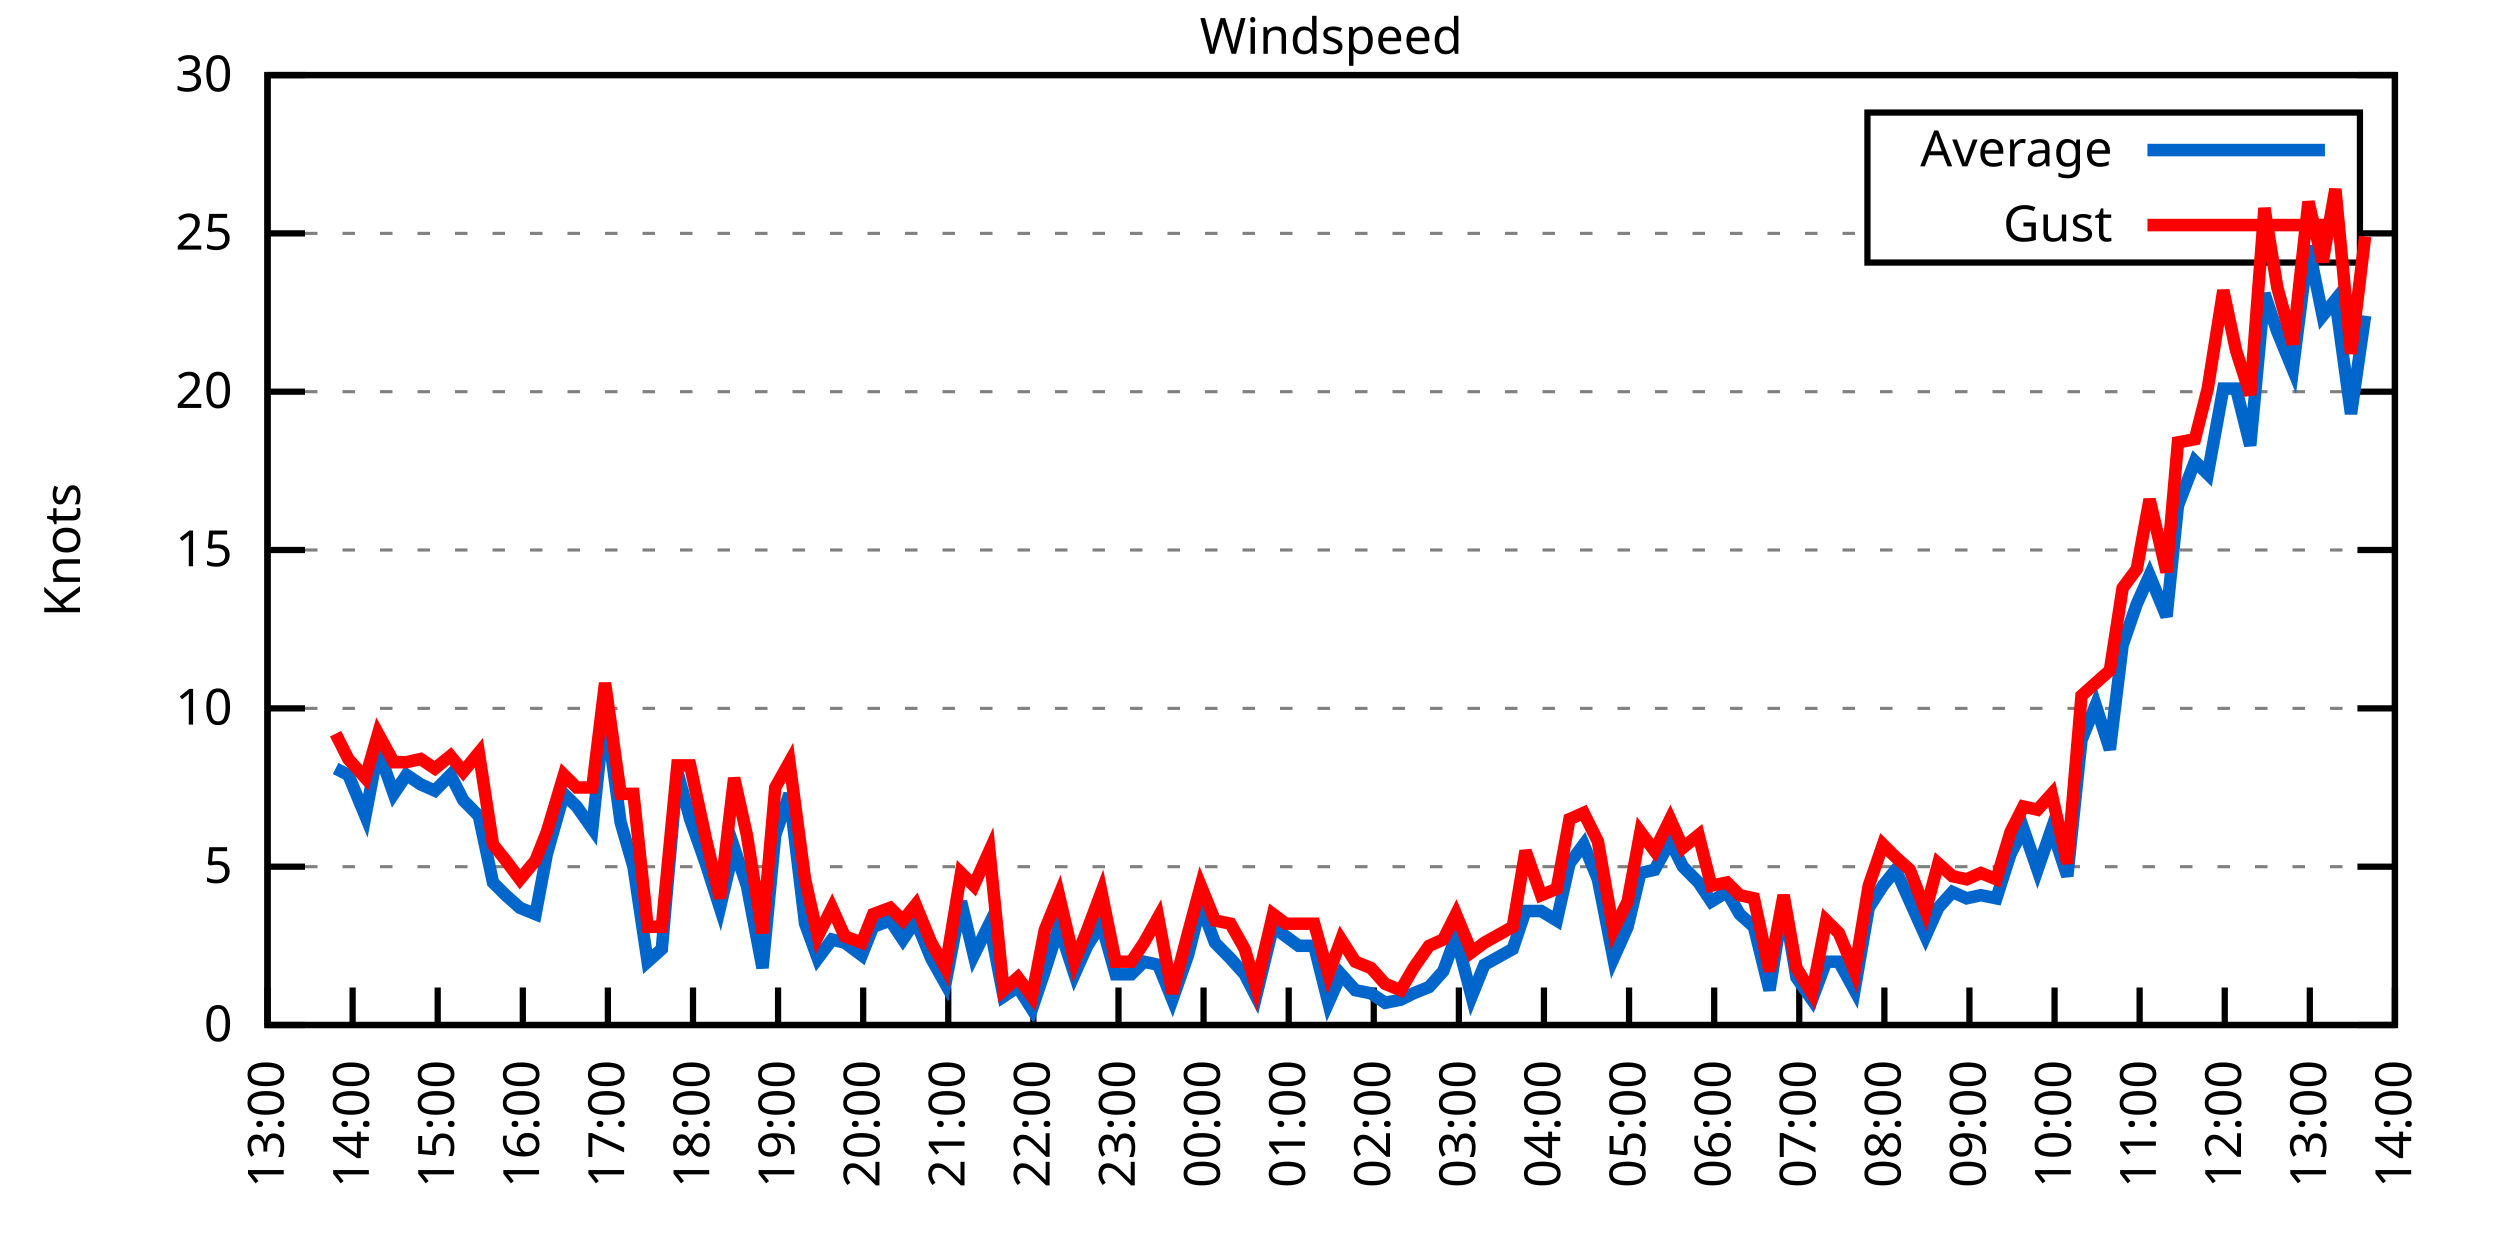
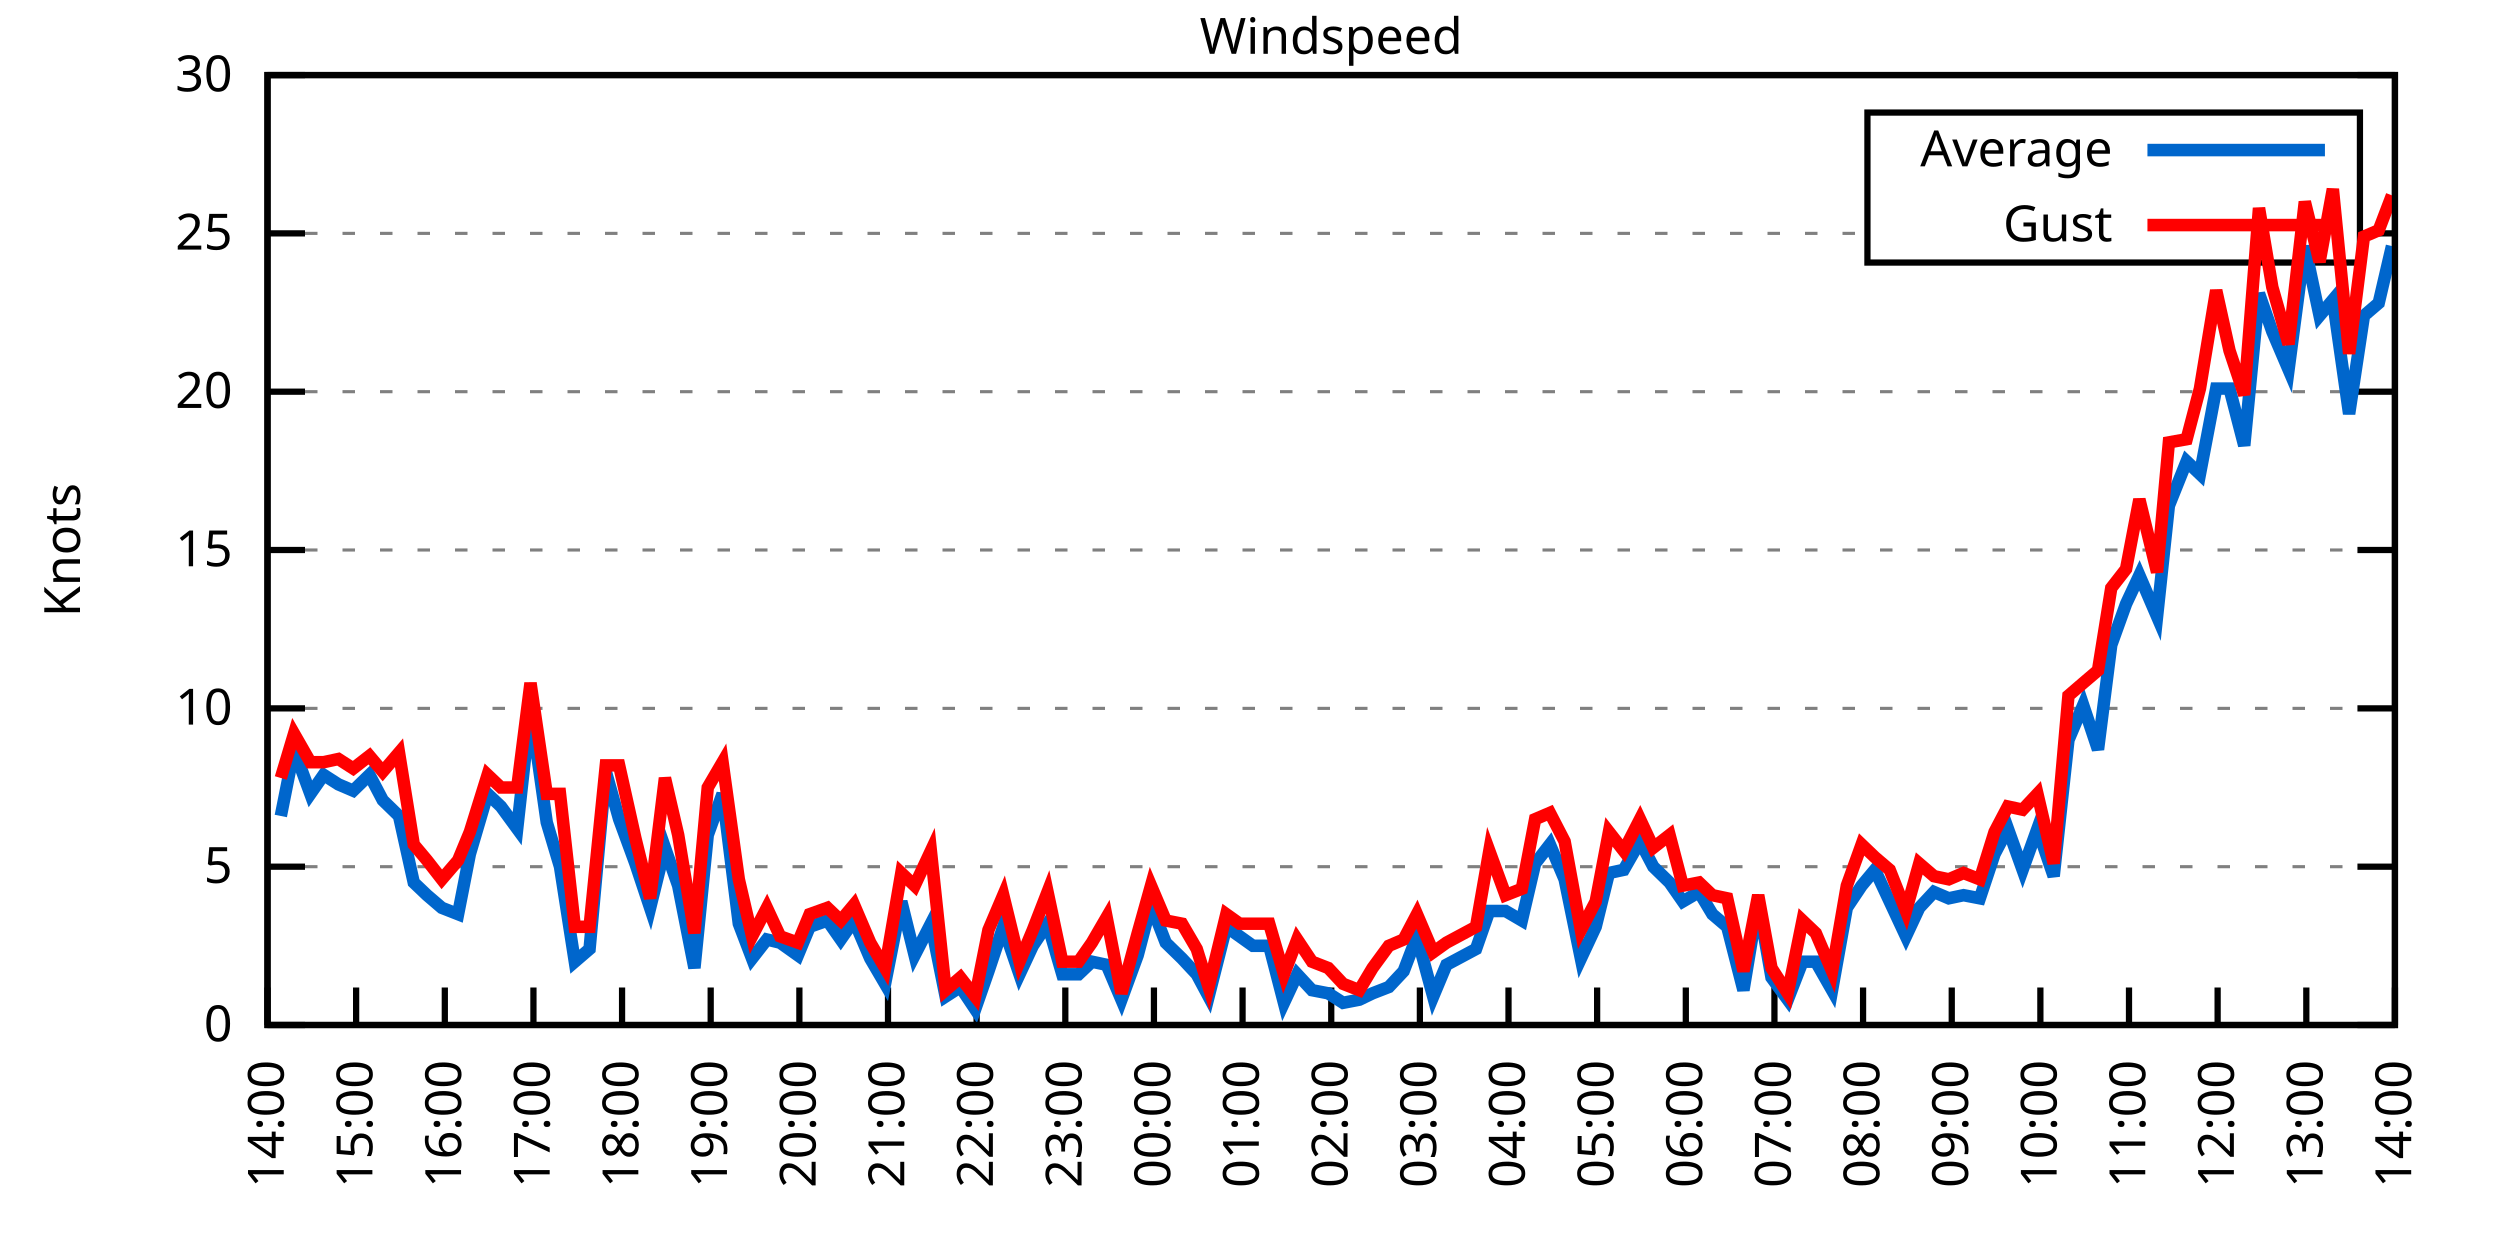
<svg xmlns="http://www.w3.org/2000/svg" xmlns:xlink="http://www.w3.org/1999/xlink" width="400" height="200" viewBox="0 0 400 200">
  <g id="gnuplot_canvas">
    <rect x="0" y="0" width="400" height="200" fill="none" />
    <defs>
      <circle id="gpDot" r="0.5" stroke-width="0.5" stroke="currentColor" />
      <path id="gpPt0" stroke-width="0.333" stroke="currentColor" d="M-1,0 h2 M0,-1 v2" />
      <path id="gpPt1" stroke-width="0.333" stroke="currentColor" d="M-1,-1 L1,1 M1,-1 L-1,1" />
      <path id="gpPt2" stroke-width="0.333" stroke="currentColor" d="M-1,0 L1,0 M0,-1 L0,1 M-1,-1 L1,1 M-1,1 L1,-1" />
      <rect id="gpPt3" stroke-width="0.333" stroke="currentColor" x="-1" y="-1" width="2" height="2" />
      <rect id="gpPt4" stroke-width="0.333" stroke="currentColor" fill="currentColor" x="-1" y="-1" width="2" height="2" />
      <circle id="gpPt5" stroke-width="0.333" stroke="currentColor" cx="0" cy="0" r="1" />
      <use xlink:href="#gpPt5" id="gpPt6" fill="currentColor" stroke="none" />
      <path id="gpPt7" stroke-width="0.333" stroke="currentColor" d="M0,-1.33 L-1.33,0.67 L1.33,0.67 z" />
      <use xlink:href="#gpPt7" id="gpPt8" fill="currentColor" stroke="none" />
      <use xlink:href="#gpPt7" id="gpPt9" stroke="currentColor" transform="rotate(180)" />
      <use xlink:href="#gpPt9" id="gpPt10" fill="currentColor" stroke="none" />
      <use xlink:href="#gpPt3" id="gpPt11" stroke="currentColor" transform="rotate(45)" />
      <use xlink:href="#gpPt11" id="gpPt12" fill="currentColor" stroke="none" />
      <path id="gpPt13" stroke-width="0.333" stroke="currentColor" d="M0,1.330 L1.265,0.411 L0.782,-1.067 L-0.782,-1.076 L-1.265,0.411 z" />
      <use xlink:href="#gpPt13" id="gpPt14" fill="currentColor" stroke="none" />
      <filter id="textbox" filterUnits="objectBoundingBox" x="0" y="0" height="1" width="1">
        <feFlood flood-color="white" flood-opacity="1" result="bgnd" />
        <feComposite in="SourceGraphic" in2="bgnd" operator="atop" />
      </filter>
      <filter id="greybox" filterUnits="objectBoundingBox" x="0" y="0" height="1" width="1">
        <feFlood flood-color="lightgrey" flood-opacity="1" result="grey" />
        <feComposite in="SourceGraphic" in2="grey" operator="atop" />
      </filter>
    </defs>
    <g fill="none" color="white" stroke="currentColor" stroke-width="1.00" stroke-linecap="butt" stroke-linejoin="miter">
</g>
    <g fill="none" color="black" stroke="currentColor" stroke-width="1.00" stroke-linecap="butt" stroke-linejoin="miter">
      <g stroke="none" shape-rendering="crispEdges">
        <polygon fill="rgb(255, 255, 255)" points="42.80,164.00 383.18,164.00 383.18,12.02 42.80,12.02 " />
      </g>
    </g>
    <g fill="none" color="black" stroke="currentColor" stroke-width="1.00" stroke-linecap="butt" stroke-linejoin="miter">
</g>
    <g fill="none" color="black" stroke="black" stroke-width="0.50" stroke-linecap="butt" stroke-linejoin="miter">
</g>
    <g fill="none" color="gray" stroke="currentColor" stroke-width="0.50" stroke-linecap="butt" stroke-linejoin="miter">
      <path stroke="gray" stroke-dasharray="2,4" class="gridline" d="M42.80,164.00 L383.19,164.00  " />
    </g>
    <g fill="none" color="gray" stroke="gray" stroke-width="1.00" stroke-linecap="butt" stroke-linejoin="miter">
</g>
    <g fill="none" color="black" stroke="currentColor" stroke-width="1.00" stroke-linecap="butt" stroke-linejoin="miter">
      <path stroke="black" d="M42.80,164.00 L48.80,164.00 M383.19,164.00 L377.19,164.00  " />
      <g transform="translate(37.20,166.60)" stroke="none" fill="black" font-family="Sans" font-size="8.00" text-anchor="end">
        <text>
          <tspan font-family="Sans"> 0</tspan>
        </text>
      </g>
    </g>
    <g fill="none" color="black" stroke="currentColor" stroke-width="1.00" stroke-linecap="butt" stroke-linejoin="miter">
</g>
    <g fill="none" color="black" stroke="black" stroke-width="0.50" stroke-linecap="butt" stroke-linejoin="miter">
</g>
    <g fill="none" color="gray" stroke="currentColor" stroke-width="0.50" stroke-linecap="butt" stroke-linejoin="miter">
      <path stroke="gray" stroke-dasharray="2,4" class="gridline" d="M42.80,138.67 L383.19,138.67  " />
    </g>
    <g fill="none" color="gray" stroke="gray" stroke-width="1.00" stroke-linecap="butt" stroke-linejoin="miter">
</g>
    <g fill="none" color="black" stroke="currentColor" stroke-width="1.00" stroke-linecap="butt" stroke-linejoin="miter">
      <path stroke="black" d="M42.80,138.67 L48.80,138.67 M383.19,138.67 L377.19,138.67  " />
      <g transform="translate(37.20,141.27)" stroke="none" fill="black" font-family="Sans" font-size="8.00" text-anchor="end">
        <text>
          <tspan font-family="Sans"> 5</tspan>
        </text>
      </g>
    </g>
    <g fill="none" color="black" stroke="currentColor" stroke-width="1.00" stroke-linecap="butt" stroke-linejoin="miter">
</g>
    <g fill="none" color="black" stroke="black" stroke-width="0.50" stroke-linecap="butt" stroke-linejoin="miter">
</g>
    <g fill="none" color="gray" stroke="currentColor" stroke-width="0.50" stroke-linecap="butt" stroke-linejoin="miter">
      <path stroke="gray" stroke-dasharray="2,4" class="gridline" d="M42.80,113.34 L383.19,113.34  " />
    </g>
    <g fill="none" color="gray" stroke="gray" stroke-width="1.00" stroke-linecap="butt" stroke-linejoin="miter">
</g>
    <g fill="none" color="black" stroke="currentColor" stroke-width="1.00" stroke-linecap="butt" stroke-linejoin="miter">
      <path stroke="black" d="M42.80,113.34 L48.80,113.34 M383.19,113.34 L377.19,113.34  " />
      <g transform="translate(37.20,115.94)" stroke="none" fill="black" font-family="Sans" font-size="8.00" text-anchor="end">
        <text>
          <tspan font-family="Sans"> 10</tspan>
        </text>
      </g>
    </g>
    <g fill="none" color="black" stroke="currentColor" stroke-width="1.00" stroke-linecap="butt" stroke-linejoin="miter">
</g>
    <g fill="none" color="black" stroke="black" stroke-width="0.50" stroke-linecap="butt" stroke-linejoin="miter">
</g>
    <g fill="none" color="gray" stroke="currentColor" stroke-width="0.50" stroke-linecap="butt" stroke-linejoin="miter">
      <path stroke="gray" stroke-dasharray="2,4" class="gridline" d="M42.80,88.00 L383.19,88.00  " />
    </g>
    <g fill="none" color="gray" stroke="gray" stroke-width="1.00" stroke-linecap="butt" stroke-linejoin="miter">
</g>
    <g fill="none" color="black" stroke="currentColor" stroke-width="1.00" stroke-linecap="butt" stroke-linejoin="miter">
      <path stroke="black" d="M42.80,88.00 L48.80,88.00 M383.19,88.00 L377.19,88.00  " />
      <g transform="translate(37.20,90.60)" stroke="none" fill="black" font-family="Sans" font-size="8.00" text-anchor="end">
        <text>
          <tspan font-family="Sans"> 15</tspan>
        </text>
      </g>
    </g>
    <g fill="none" color="black" stroke="currentColor" stroke-width="1.00" stroke-linecap="butt" stroke-linejoin="miter">
</g>
    <g fill="none" color="black" stroke="black" stroke-width="0.50" stroke-linecap="butt" stroke-linejoin="miter">
</g>
    <g fill="none" color="gray" stroke="currentColor" stroke-width="0.50" stroke-linecap="butt" stroke-linejoin="miter">
      <path stroke="gray" stroke-dasharray="2,4" class="gridline" d="M42.80,62.67 L383.19,62.67  " />
    </g>
    <g fill="none" color="gray" stroke="gray" stroke-width="1.00" stroke-linecap="butt" stroke-linejoin="miter">
</g>
    <g fill="none" color="black" stroke="currentColor" stroke-width="1.00" stroke-linecap="butt" stroke-linejoin="miter">
      <path stroke="black" d="M42.80,62.67 L48.80,62.67 M383.19,62.67 L377.19,62.67  " />
      <g transform="translate(37.20,65.27)" stroke="none" fill="black" font-family="Sans" font-size="8.00" text-anchor="end">
        <text>
          <tspan font-family="Sans"> 20</tspan>
        </text>
      </g>
    </g>
    <g fill="none" color="black" stroke="currentColor" stroke-width="1.00" stroke-linecap="butt" stroke-linejoin="miter">
</g>
    <g fill="none" color="black" stroke="black" stroke-width="0.50" stroke-linecap="butt" stroke-linejoin="miter">
</g>
    <g fill="none" color="gray" stroke="currentColor" stroke-width="0.50" stroke-linecap="butt" stroke-linejoin="miter">
      <path stroke="gray" stroke-dasharray="2,4" class="gridline" d="M42.80,37.34 L298.79,37.34 M377.59,37.34 L383.19,37.34  " />
    </g>
    <g fill="none" color="gray" stroke="gray" stroke-width="1.00" stroke-linecap="butt" stroke-linejoin="miter">
</g>
    <g fill="none" color="black" stroke="currentColor" stroke-width="1.00" stroke-linecap="butt" stroke-linejoin="miter">
      <path stroke="black" d="M42.80,37.34 L48.80,37.34 M383.19,37.34 L377.19,37.34  " />
      <g transform="translate(37.20,39.94)" stroke="none" fill="black" font-family="Sans" font-size="8.00" text-anchor="end">
        <text>
          <tspan font-family="Sans"> 25</tspan>
        </text>
      </g>
    </g>
    <g fill="none" color="black" stroke="currentColor" stroke-width="1.00" stroke-linecap="butt" stroke-linejoin="miter">
</g>
    <g fill="none" color="black" stroke="black" stroke-width="0.50" stroke-linecap="butt" stroke-linejoin="miter">
</g>
    <g fill="none" color="gray" stroke="currentColor" stroke-width="0.50" stroke-linecap="butt" stroke-linejoin="miter">
      <path stroke="gray" stroke-dasharray="2,4" class="gridline" d="M42.80,12.01 L383.19,12.01  " />
    </g>
    <g fill="none" color="gray" stroke="gray" stroke-width="1.00" stroke-linecap="butt" stroke-linejoin="miter">
</g>
    <g fill="none" color="black" stroke="currentColor" stroke-width="1.00" stroke-linecap="butt" stroke-linejoin="miter">
      <path stroke="black" d="M42.80,12.01 L48.80,12.01 M383.19,12.01 L377.19,12.01  " />
      <g transform="translate(37.20,14.61)" stroke="none" fill="black" font-family="Sans" font-size="8.00" text-anchor="end">
        <text>
          <tspan font-family="Sans"> 30</tspan>
        </text>
      </g>
    </g>
    <g fill="none" color="black" stroke="currentColor" stroke-width="1.00" stroke-linecap="butt" stroke-linejoin="miter">
      <path stroke="black" d="M42.80,164.00 L42.80,158.00  " />
      <g transform="translate(45.40,169.60) rotate(270.00)" stroke="none" fill="black" font-family="Sans" font-size="8.00" text-anchor="end">
        <text>
-           <tspan font-family="Sans">13:00</tspan>
-         </text>
-       </g>
-     </g>
-     <g fill="none" color="black" stroke="currentColor" stroke-width="1.00" stroke-linecap="butt" stroke-linejoin="miter">
-       <path stroke="black" d="M56.42,164.00 L56.42,158.00  " />
-       <g transform="translate(59.02,169.60) rotate(270.00)" stroke="none" fill="black" font-family="Sans" font-size="8.00" text-anchor="end">
-         <text>
          <tspan font-family="Sans">14:00</tspan>
        </text>
      </g>
    </g>
    <g fill="none" color="black" stroke="currentColor" stroke-width="1.00" stroke-linecap="butt" stroke-linejoin="miter">
-       <path stroke="black" d="M70.03,164.00 L70.03,158.00  " />
-       <g transform="translate(72.63,169.60) rotate(270.00)" stroke="none" fill="black" font-family="Sans" font-size="8.00" text-anchor="end">
+       <path stroke="black" d="M56.98,164.00 L56.98,158.00  " />
+       <g transform="translate(59.58,169.60) rotate(270.00)" stroke="none" fill="black" font-family="Sans" font-size="8.00" text-anchor="end">
        <text>
          <tspan font-family="Sans">15:00</tspan>
        </text>
      </g>
    </g>
    <g fill="none" color="black" stroke="currentColor" stroke-width="1.00" stroke-linecap="butt" stroke-linejoin="miter">
-       <path stroke="black" d="M83.65,164.00 L83.65,158.00  " />
-       <g transform="translate(86.25,169.60) rotate(270.00)" stroke="none" fill="black" font-family="Sans" font-size="8.00" text-anchor="end">
+       <path stroke="black" d="M71.17,164.00 L71.17,158.00  " />
+       <g transform="translate(73.77,169.60) rotate(270.00)" stroke="none" fill="black" font-family="Sans" font-size="8.00" text-anchor="end">
        <text>
          <tspan font-family="Sans">16:00</tspan>
        </text>
      </g>
    </g>
    <g fill="none" color="black" stroke="currentColor" stroke-width="1.00" stroke-linecap="butt" stroke-linejoin="miter">
-       <path stroke="black" d="M97.26,164.00 L97.26,158.00  " />
-       <g transform="translate(99.86,169.60) rotate(270.00)" stroke="none" fill="black" font-family="Sans" font-size="8.00" text-anchor="end">
+       <path stroke="black" d="M85.35,164.00 L85.35,158.00  " />
+       <g transform="translate(87.95,169.60) rotate(270.00)" stroke="none" fill="black" font-family="Sans" font-size="8.00" text-anchor="end">
        <text>
          <tspan font-family="Sans">17:00</tspan>
        </text>
      </g>
    </g>
    <g fill="none" color="black" stroke="currentColor" stroke-width="1.00" stroke-linecap="butt" stroke-linejoin="miter">
-       <path stroke="black" d="M110.88,164.00 L110.88,158.00  " />
-       <g transform="translate(113.48,169.60) rotate(270.00)" stroke="none" fill="black" font-family="Sans" font-size="8.00" text-anchor="end">
+       <path stroke="black" d="M99.53,164.00 L99.53,158.00  " />
+       <g transform="translate(102.13,169.60) rotate(270.00)" stroke="none" fill="black" font-family="Sans" font-size="8.00" text-anchor="end">
        <text>
          <tspan font-family="Sans">18:00</tspan>
        </text>
      </g>
    </g>
    <g fill="none" color="black" stroke="currentColor" stroke-width="1.00" stroke-linecap="butt" stroke-linejoin="miter">
-       <path stroke="black" d="M124.49,164.00 L124.49,158.00  " />
-       <g transform="translate(127.09,169.60) rotate(270.00)" stroke="none" fill="black" font-family="Sans" font-size="8.00" text-anchor="end">
+       <path stroke="black" d="M113.71,164.00 L113.71,158.00  " />
+       <g transform="translate(116.31,169.60) rotate(270.00)" stroke="none" fill="black" font-family="Sans" font-size="8.00" text-anchor="end">
        <text>
          <tspan font-family="Sans">19:00</tspan>
        </text>
      </g>
    </g>
    <g fill="none" color="black" stroke="currentColor" stroke-width="1.00" stroke-linecap="butt" stroke-linejoin="miter">
-       <path stroke="black" d="M138.11,164.00 L138.11,158.00  " />
-       <g transform="translate(140.71,169.60) rotate(270.00)" stroke="none" fill="black" font-family="Sans" font-size="8.00" text-anchor="end">
+       <path stroke="black" d="M127.90,164.00 L127.90,158.00  " />
+       <g transform="translate(130.50,169.60) rotate(270.00)" stroke="none" fill="black" font-family="Sans" font-size="8.00" text-anchor="end">
        <text>
          <tspan font-family="Sans">20:00</tspan>
        </text>
      </g>
    </g>
    <g fill="none" color="black" stroke="currentColor" stroke-width="1.00" stroke-linecap="butt" stroke-linejoin="miter">
-       <path stroke="black" d="M151.72,164.00 L151.72,158.00  " />
-       <g transform="translate(154.32,169.60) rotate(270.00)" stroke="none" fill="black" font-family="Sans" font-size="8.00" text-anchor="end">
+       <path stroke="black" d="M142.08,164.00 L142.08,158.00  " />
+       <g transform="translate(144.68,169.60) rotate(270.00)" stroke="none" fill="black" font-family="Sans" font-size="8.00" text-anchor="end">
        <text>
          <tspan font-family="Sans">21:00</tspan>
        </text>
      </g>
    </g>
    <g fill="none" color="black" stroke="currentColor" stroke-width="1.00" stroke-linecap="butt" stroke-linejoin="miter">
-       <path stroke="black" d="M165.34,164.00 L165.34,158.00  " />
-       <g transform="translate(167.94,169.60) rotate(270.00)" stroke="none" fill="black" font-family="Sans" font-size="8.00" text-anchor="end">
+       <path stroke="black" d="M156.26,164.00 L156.26,158.00  " />
+       <g transform="translate(158.86,169.60) rotate(270.00)" stroke="none" fill="black" font-family="Sans" font-size="8.00" text-anchor="end">
        <text>
          <tspan font-family="Sans">22:00</tspan>
        </text>
      </g>
    </g>
    <g fill="none" color="black" stroke="currentColor" stroke-width="1.00" stroke-linecap="butt" stroke-linejoin="miter">
-       <path stroke="black" d="M178.96,164.00 L178.96,158.00  " />
-       <g transform="translate(181.56,169.60) rotate(270.00)" stroke="none" fill="black" font-family="Sans" font-size="8.00" text-anchor="end">
+       <path stroke="black" d="M170.45,164.00 L170.45,158.00  " />
+       <g transform="translate(173.05,169.60) rotate(270.00)" stroke="none" fill="black" font-family="Sans" font-size="8.00" text-anchor="end">
        <text>
          <tspan font-family="Sans">23:00</tspan>
        </text>
      </g>
    </g>
    <g fill="none" color="black" stroke="currentColor" stroke-width="1.00" stroke-linecap="butt" stroke-linejoin="miter">
-       <path stroke="black" d="M192.57,164.00 L192.57,158.00  " />
-       <g transform="translate(195.17,169.60) rotate(270.00)" stroke="none" fill="black" font-family="Sans" font-size="8.00" text-anchor="end">
+       <path stroke="black" d="M184.63,164.00 L184.63,158.00  " />
+       <g transform="translate(187.23,169.60) rotate(270.00)" stroke="none" fill="black" font-family="Sans" font-size="8.00" text-anchor="end">
        <text>
          <tspan font-family="Sans">00:00</tspan>
        </text>
      </g>
    </g>
    <g fill="none" color="black" stroke="currentColor" stroke-width="1.00" stroke-linecap="butt" stroke-linejoin="miter">
-       <path stroke="black" d="M206.19,164.00 L206.19,158.00  " />
-       <g transform="translate(208.79,169.60) rotate(270.00)" stroke="none" fill="black" font-family="Sans" font-size="8.00" text-anchor="end">
+       <path stroke="black" d="M198.81,164.00 L198.81,158.00  " />
+       <g transform="translate(201.41,169.60) rotate(270.00)" stroke="none" fill="black" font-family="Sans" font-size="8.00" text-anchor="end">
        <text>
          <tspan font-family="Sans">01:00</tspan>
        </text>
      </g>
    </g>
    <g fill="none" color="black" stroke="currentColor" stroke-width="1.00" stroke-linecap="butt" stroke-linejoin="miter">
-       <path stroke="black" d="M219.80,164.00 L219.80,158.00  " />
-       <g transform="translate(222.40,169.60) rotate(270.00)" stroke="none" fill="black" font-family="Sans" font-size="8.00" text-anchor="end">
+       <path stroke="black" d="M213.00,164.00 L213.00,158.00  " />
+       <g transform="translate(215.60,169.60) rotate(270.00)" stroke="none" fill="black" font-family="Sans" font-size="8.00" text-anchor="end">
        <text>
          <tspan font-family="Sans">02:00</tspan>
        </text>
      </g>
    </g>
    <g fill="none" color="black" stroke="currentColor" stroke-width="1.00" stroke-linecap="butt" stroke-linejoin="miter">
-       <path stroke="black" d="M233.42,164.00 L233.42,158.00  " />
-       <g transform="translate(236.02,169.60) rotate(270.00)" stroke="none" fill="black" font-family="Sans" font-size="8.00" text-anchor="end">
+       <path stroke="black" d="M227.18,164.00 L227.18,158.00  " />
+       <g transform="translate(229.78,169.60) rotate(270.00)" stroke="none" fill="black" font-family="Sans" font-size="8.00" text-anchor="end">
        <text>
          <tspan font-family="Sans">03:00</tspan>
        </text>
      </g>
    </g>
    <g fill="none" color="black" stroke="currentColor" stroke-width="1.00" stroke-linecap="butt" stroke-linejoin="miter">
-       <path stroke="black" d="M247.03,164.00 L247.03,158.00  " />
-       <g transform="translate(249.63,169.60) rotate(270.00)" stroke="none" fill="black" font-family="Sans" font-size="8.00" text-anchor="end">
+       <path stroke="black" d="M241.36,164.00 L241.36,158.00  " />
+       <g transform="translate(243.96,169.60) rotate(270.00)" stroke="none" fill="black" font-family="Sans" font-size="8.00" text-anchor="end">
        <text>
          <tspan font-family="Sans">04:00</tspan>
        </text>
      </g>
    </g>
    <g fill="none" color="black" stroke="currentColor" stroke-width="1.00" stroke-linecap="butt" stroke-linejoin="miter">
-       <path stroke="black" d="M260.65,164.00 L260.65,158.00  " />
-       <g transform="translate(263.25,169.60) rotate(270.00)" stroke="none" fill="black" font-family="Sans" font-size="8.00" text-anchor="end">
+       <path stroke="black" d="M255.54,164.00 L255.54,158.00  " />
+       <g transform="translate(258.14,169.60) rotate(270.00)" stroke="none" fill="black" font-family="Sans" font-size="8.00" text-anchor="end">
        <text>
          <tspan font-family="Sans">05:00</tspan>
        </text>
      </g>
    </g>
    <g fill="none" color="black" stroke="currentColor" stroke-width="1.00" stroke-linecap="butt" stroke-linejoin="miter">
-       <path stroke="black" d="M274.27,164.00 L274.27,158.00  " />
-       <g transform="translate(276.87,169.60) rotate(270.00)" stroke="none" fill="black" font-family="Sans" font-size="8.00" text-anchor="end">
+       <path stroke="black" d="M269.73,164.00 L269.73,158.00  " />
+       <g transform="translate(272.33,169.60) rotate(270.00)" stroke="none" fill="black" font-family="Sans" font-size="8.00" text-anchor="end">
        <text>
          <tspan font-family="Sans">06:00</tspan>
        </text>
      </g>
    </g>
    <g fill="none" color="black" stroke="currentColor" stroke-width="1.00" stroke-linecap="butt" stroke-linejoin="miter">
-       <path stroke="black" d="M287.88,164.00 L287.88,158.00  " />
-       <g transform="translate(290.48,169.60) rotate(270.00)" stroke="none" fill="black" font-family="Sans" font-size="8.00" text-anchor="end">
+       <path stroke="black" d="M283.91,164.00 L283.91,158.00  " />
+       <g transform="translate(286.51,169.60) rotate(270.00)" stroke="none" fill="black" font-family="Sans" font-size="8.00" text-anchor="end">
        <text>
          <tspan font-family="Sans">07:00</tspan>
        </text>
      </g>
    </g>
    <g fill="none" color="black" stroke="currentColor" stroke-width="1.00" stroke-linecap="butt" stroke-linejoin="miter">
-       <path stroke="black" d="M301.50,164.00 L301.50,158.00  " />
-       <g transform="translate(304.10,169.60) rotate(270.00)" stroke="none" fill="black" font-family="Sans" font-size="8.00" text-anchor="end">
+       <path stroke="black" d="M298.09,164.00 L298.09,158.00  " />
+       <g transform="translate(300.69,169.60) rotate(270.00)" stroke="none" fill="black" font-family="Sans" font-size="8.00" text-anchor="end">
        <text>
          <tspan font-family="Sans">08:00</tspan>
        </text>
      </g>
    </g>
    <g fill="none" color="black" stroke="currentColor" stroke-width="1.00" stroke-linecap="butt" stroke-linejoin="miter">
-       <path stroke="black" d="M315.11,164.00 L315.11,158.00  " />
-       <g transform="translate(317.71,169.60) rotate(270.00)" stroke="none" fill="black" font-family="Sans" font-size="8.00" text-anchor="end">
+       <path stroke="black" d="M312.28,164.00 L312.28,158.00  " />
+       <g transform="translate(314.88,169.60) rotate(270.00)" stroke="none" fill="black" font-family="Sans" font-size="8.00" text-anchor="end">
        <text>
          <tspan font-family="Sans">09:00</tspan>
        </text>
      </g>
    </g>
    <g fill="none" color="black" stroke="currentColor" stroke-width="1.00" stroke-linecap="butt" stroke-linejoin="miter">
-       <path stroke="black" d="M328.73,164.00 L328.73,158.00  " />
-       <g transform="translate(331.33,169.60) rotate(270.00)" stroke="none" fill="black" font-family="Sans" font-size="8.00" text-anchor="end">
+       <path stroke="black" d="M326.46,164.00 L326.46,158.00  " />
+       <g transform="translate(329.06,169.60) rotate(270.00)" stroke="none" fill="black" font-family="Sans" font-size="8.00" text-anchor="end">
        <text>
          <tspan font-family="Sans">10:00</tspan>
        </text>
      </g>
    </g>
    <g fill="none" color="black" stroke="currentColor" stroke-width="1.00" stroke-linecap="butt" stroke-linejoin="miter">
-       <path stroke="black" d="M342.34,164.00 L342.34,158.00  " />
-       <g transform="translate(344.94,169.60) rotate(270.00)" stroke="none" fill="black" font-family="Sans" font-size="8.00" text-anchor="end">
+       <path stroke="black" d="M340.64,164.00 L340.64,158.00  " />
+       <g transform="translate(343.24,169.60) rotate(270.00)" stroke="none" fill="black" font-family="Sans" font-size="8.00" text-anchor="end">
        <text>
          <tspan font-family="Sans">11:00</tspan>
        </text>
      </g>
    </g>
    <g fill="none" color="black" stroke="currentColor" stroke-width="1.00" stroke-linecap="butt" stroke-linejoin="miter">
-       <path stroke="black" d="M355.96,164.00 L355.96,158.00  " />
-       <g transform="translate(358.56,169.60) rotate(270.00)" stroke="none" fill="black" font-family="Sans" font-size="8.00" text-anchor="end">
+       <path stroke="black" d="M354.82,164.00 L354.82,158.00  " />
+       <g transform="translate(357.42,169.60) rotate(270.00)" stroke="none" fill="black" font-family="Sans" font-size="8.00" text-anchor="end">
        <text>
          <tspan font-family="Sans">12:00</tspan>
        </text>
      </g>
    </g>
    <g fill="none" color="black" stroke="currentColor" stroke-width="1.00" stroke-linecap="butt" stroke-linejoin="miter">
-       <path stroke="black" d="M369.57,164.00 L369.57,158.00  " />
-       <g transform="translate(372.17,169.60) rotate(270.00)" stroke="none" fill="black" font-family="Sans" font-size="8.00" text-anchor="end">
+       <path stroke="black" d="M369.01,164.00 L369.01,158.00  " />
+       <g transform="translate(371.61,169.60) rotate(270.00)" stroke="none" fill="black" font-family="Sans" font-size="8.00" text-anchor="end">
        <text>
          <tspan font-family="Sans">13:00</tspan>
        </text>
      </g>
    </g>
    <g fill="none" color="black" stroke="currentColor" stroke-width="1.00" stroke-linecap="butt" stroke-linejoin="miter">
      <path stroke="black" d="M383.19,164.00 L383.19,158.00  " />
      <g transform="translate(385.79,169.60) rotate(270.00)" stroke="none" fill="black" font-family="Sans" font-size="8.00" text-anchor="end">
        <text>
          <tspan font-family="Sans">14:00</tspan>
        </text>
      </g>
    </g>
    <g fill="none" color="black" stroke="currentColor" stroke-width="1.00" stroke-linecap="butt" stroke-linejoin="miter">
</g>
    <g fill="none" color="black" stroke="currentColor" stroke-width="1.00" stroke-linecap="butt" stroke-linejoin="miter">
      <path stroke="black" d="M42.80,12.01 L42.80,164.00 L383.19,164.00 L383.19,12.01 L42.80,12.01 Z  " />
    </g>
    <g fill="none" color="black" stroke="currentColor" stroke-width="1.00" stroke-linecap="butt" stroke-linejoin="miter">
</g>
    <g fill="none" color="black" stroke="currentColor" stroke-width="1.00" stroke-linecap="butt" stroke-linejoin="miter">
      <path stroke="black" d="M298.79,42.01 L298.79,18.01 L377.59,18.01 L377.59,42.01 L298.79,42.01 Z  " />
    </g>
    <g id="Windspeed_plot_1">
      <g fill="none" color="white" stroke="black" stroke-width="2.00" stroke-linecap="butt" stroke-linejoin="miter">
</g>
      <g fill="none" color="black" stroke="currentColor" stroke-width="2.00" stroke-linecap="butt" stroke-linejoin="miter">
        <g transform="translate(337.99,26.61)" stroke="none" fill="black" font-family="Sans" font-size="8.00" text-anchor="end">
          <text>
            <tspan font-family="Sans">Average</tspan>
          </text>
        </g>
      </g>
      <g fill="none" color="black" stroke="currentColor" stroke-width="2.00" stroke-linecap="butt" stroke-linejoin="miter">
-         <path stroke="rgb(  0, 102, 204)" d="M343.59,24.01 L371.99,24.01 M53.69,122.96 L55.73,123.98 L58.46,130.56 L60.50,119.92 L63.00,127.02 L65.04,123.98   L67.31,125.50 L69.58,126.51 L72.07,123.98 L74.12,128.03 L76.61,130.56 L78.88,141.20 L80.92,143.23 L83.19,145.25   L85.69,146.27 L87.50,136.64 L90.23,127.02 L92.27,129.04 L94.77,132.59 L96.81,113.34 L99.30,131.58 L101.35,138.67   L103.62,153.87 L105.89,151.84 L108.38,123.47 L110.42,131.07 L112.92,138.16 L115.19,145.25 L117.46,135.63 L119.50,141.71   L122.00,154.88 L124.04,133.60 L126.31,127.02 L128.81,147.79 L130.85,153.36 L133.12,150.32 L135.16,150.83 L137.88,152.85   L139.70,148.29 L142.42,147.28 L144.46,150.32 L146.51,147.28 L149.00,153.36 L151.27,157.41 L153.77,144.24 L155.81,152.85   L158.31,147.79 L160.57,159.44 L162.84,157.92 L165.11,161.47 L167.16,155.39 L169.43,148.29 L171.92,155.89 L173.96,151.33   L176.23,147.79 L178.50,155.89 L181.00,155.89 L183.04,153.87 L185.31,154.37 L187.58,159.95 L190.08,152.85 L192.12,144.75   L194.39,150.83 L196.88,153.36 L199.15,155.89 L200.97,159.44 L203.69,148.29 L205.73,149.81 L207.78,151.33 L210.27,151.33   L212.54,160.45 L214.58,155.89 L216.85,158.43 L219.35,158.93 L221.62,160.45 L224.11,159.95 L226.16,158.93 L228.65,157.92   L230.92,155.39 L232.96,149.81 L235.46,159.44 L237.50,154.37 L242.04,151.84 L244.08,145.76 L246.58,145.76 L249.08,147.28   L251.12,138.16 L253.39,135.12 L255.66,140.69 L258.15,153.36 L260.42,148.29 L262.47,139.68 L264.73,139.17 L267.23,134.62   L269.27,138.67 L271.77,141.20 L273.81,144.24 L276.31,142.72 L278.35,146.27 L280.62,148.29 L283.12,158.43 L285.38,144.24   L287.43,156.40 L289.92,159.95 L292.19,153.87 L294.23,153.87 L296.73,158.43 L299.00,145.25 L301.27,141.71 L303.31,139.17   L305.58,144.24 L308.08,149.81 L310.12,145.25 L312.39,142.72 L314.66,143.73 L316.93,143.23 L319.42,143.73 L321.69,136.64   L323.74,132.59 L326.00,139.17 L328.27,132.59 L330.77,140.19 L333.04,118.40 L335.31,112.83 L337.58,119.92 L339.62,103.20   L341.89,96.62 L343.93,92.06 L346.65,98.64 L348.47,80.91 L351.19,73.82 L353.24,75.85 L355.73,62.17 L357.77,62.17   L360.04,71.29 L362.31,46.97 L364.36,53.05 L366.85,59.13 L369.35,39.37 L371.62,50.51 L373.66,47.98 L376.16,66.22   L378.42,50.51  " />
+         <path stroke="rgb(  0, 102, 204)" d="M343.59,24.01 L371.99,24.01 M44.93,130.56 L47.05,119.92 L49.66,127.02 L51.78,123.98 L54.15,125.50 L56.51,126.51   L59.11,123.98 L61.24,128.03 L63.84,130.56 L66.20,141.20 L68.33,143.23 L70.69,145.25 L73.29,146.27 L75.18,136.64   L78.02,127.02 L80.15,129.04 L82.75,132.59 L84.88,113.34 L87.48,131.58 L89.60,138.67 L91.97,153.87 L94.33,151.84   L96.93,123.47 L99.06,131.07 L101.66,138.16 L104.02,145.25 L106.39,135.63 L108.51,141.71 L111.11,154.88 L113.24,133.60   L115.61,127.02 L118.21,147.79 L120.33,153.36 L122.70,150.32 L124.82,150.83 L127.66,152.85 L129.55,148.29 L132.39,147.28   L134.52,150.32 L136.64,147.28 L139.24,153.36 L141.61,157.41 L144.21,144.24 L146.34,152.85 L148.94,147.79 L151.30,159.44   L153.66,157.92 L156.03,161.47 L158.15,155.39 L160.52,148.29 L163.12,155.89 L165.25,151.33 L167.61,147.79 L169.97,155.89   L172.57,155.89 L174.70,153.87 L177.06,154.37 L179.43,159.95 L182.03,152.85 L184.16,144.75 L186.52,150.83 L189.12,153.36   L191.48,155.89 L193.38,159.44 L196.21,148.29 L198.34,149.81 L200.47,151.33 L203.07,151.33 L205.43,160.45 L207.56,155.89   L209.92,158.43 L212.52,158.93 L214.89,160.45 L217.49,159.95 L219.61,158.93 L222.21,157.92 L224.58,155.39 L226.71,149.81   L229.31,159.44 L231.43,154.37 L236.16,151.84 L238.29,145.76 L240.89,145.76 L243.49,147.28 L245.62,138.16 L247.98,135.12   L250.34,140.69 L252.94,153.36 L255.31,148.29 L257.43,139.68 L259.80,139.17 L262.40,134.62 L264.53,138.67 L267.13,141.20   L269.25,144.24 L271.85,142.72 L273.98,146.27 L276.35,148.29 L278.95,158.43 L281.31,144.24 L283.44,156.40 L286.04,159.95   L288.40,153.87 L290.53,153.87 L293.13,158.43 L295.49,145.25 L297.86,141.71 L299.98,139.17 L302.35,144.24 L304.95,149.81   L307.08,145.25 L309.44,142.72 L311.80,143.73 L314.17,143.23 L316.77,143.73 L319.13,136.64 L321.26,132.59 L323.62,139.17   L325.99,132.59 L328.59,140.19 L330.95,118.40 L333.31,112.83 L335.68,119.92 L337.80,103.20 L340.17,96.62 L342.30,92.06   L345.13,98.64 L347.02,80.91 L349.86,73.82 L351.99,75.85 L354.59,62.17 L356.72,62.17 L359.08,71.29 L361.44,46.97   L363.57,53.05 L366.17,59.13 L368.77,39.37 L371.13,50.51 L373.26,47.98 L375.86,66.22 L378.23,50.51 L380.59,48.49   L382.72,39.37  " />
      </g>
    </g>
    <g id="Windspeed_plot_2">
      <g fill="none" color="black" stroke="currentColor" stroke-width="2.00" stroke-linecap="butt" stroke-linejoin="miter">
        <g transform="translate(337.99,38.61)" stroke="none" fill="black" font-family="Sans" font-size="8.00" text-anchor="end">
          <text>
            <tspan font-family="Sans">Gust</tspan>
          </text>
        </g>
      </g>
      <g fill="none" color="black" stroke="currentColor" stroke-width="2.00" stroke-linecap="butt" stroke-linejoin="miter">
-         <path stroke="rgb(255,   0,   0)" d="M343.59,36.01 L371.99,36.01 M53.69,117.39 L55.73,121.44 L58.46,124.48 L60.50,117.39 L63.00,121.95 L65.04,121.95   L67.31,121.44 L69.58,122.96 L72.07,120.94 L74.12,123.47 L76.61,120.43 L78.88,135.12 L80.92,137.66 L83.19,140.69   L85.69,137.66 L87.50,133.10 L90.23,123.98 L92.27,126.00 L94.77,126.00 L96.81,109.28 L99.30,127.02 L101.35,127.02   L103.62,148.29 L105.89,148.29 L108.38,122.46 L110.42,122.46 L112.92,134.11 L115.19,143.73 L117.46,124.48 L119.50,133.60   L122.00,149.31 L124.04,126.00 L126.31,121.95 L128.81,140.69 L130.85,149.81 L133.12,145.25 L135.16,149.81 L137.88,150.83   L139.70,146.27 L142.42,145.25 L144.46,147.28 L146.51,144.75 L149.00,150.83 L151.27,154.88 L153.77,139.68 L155.81,141.71   L158.31,136.14 L160.57,158.43 L162.84,156.40 L165.11,159.44 L167.16,148.80 L169.43,143.23 L171.92,153.87 L173.96,148.80   L176.23,142.72 L178.50,153.87 L181.00,153.87 L183.04,150.83 L185.31,146.77 L187.58,158.93 L190.08,149.31 L192.12,141.71   L194.39,147.28 L196.88,147.79 L199.15,151.84 L200.97,157.92 L203.69,146.27 L205.73,147.79 L207.78,147.79 L210.27,147.79   L212.54,155.89 L214.58,150.32 L216.85,153.87 L219.35,154.88 L221.62,157.41 L224.11,158.43 L226.16,154.88 L228.65,151.33   L230.92,150.32 L232.96,146.27 L235.46,152.35 L237.50,150.83 L242.04,148.29 L244.08,136.14 L246.58,143.23 L249.08,142.21   L251.12,131.07 L253.39,130.06 L255.66,134.62 L258.15,148.80 L260.42,144.24 L262.47,133.10 L264.73,136.14 L267.23,131.07   L269.27,135.63 L271.77,133.60 L273.81,141.71 L276.31,141.20 L278.35,143.23 L280.62,143.73 L283.12,155.39 L285.38,143.23   L287.43,154.88 L289.92,158.93 L292.19,147.28 L294.23,149.31 L296.73,155.39 L299.00,141.71 L301.27,135.12 L303.31,137.15   L305.58,139.17 L308.08,145.76 L310.12,138.16 L312.39,140.19 L314.66,140.69 L316.93,139.68 L319.42,140.69 L321.69,133.10   L323.74,129.04 L326.00,129.55 L328.27,127.02 L330.77,138.16 L333.04,111.31 L335.31,109.28 L337.58,107.26 L339.62,94.08   L341.89,91.04 L343.93,79.90 L346.65,91.55 L348.47,70.78 L351.19,70.27 L353.24,62.17 L355.73,46.46 L357.77,56.09   L360.04,63.18 L362.31,33.29 L364.36,45.95 L366.85,55.07 L369.35,32.28 L371.62,41.90 L373.66,30.25 L376.16,56.59   L378.42,37.85  " />
+         <path stroke="rgb(255,   0,   0)" d="M343.59,36.01 L371.99,36.01 M44.93,124.48 L47.05,117.39 L49.66,121.95 L51.78,121.95 L54.15,121.44 L56.51,122.96   L59.11,120.94 L61.24,123.47 L63.84,120.43 L66.20,135.12 L68.33,137.66 L70.69,140.69 L73.29,137.66 L75.18,133.10   L78.02,123.98 L80.15,126.00 L82.75,126.00 L84.88,109.28 L87.48,127.02 L89.60,127.02 L91.97,148.29 L94.33,148.29   L96.93,122.46 L99.06,122.46 L101.66,134.11 L104.02,143.73 L106.39,124.48 L108.51,133.60 L111.11,149.31 L113.24,126.00   L115.61,121.95 L118.21,140.69 L120.33,149.81 L122.70,145.25 L124.82,149.81 L127.66,150.83 L129.55,146.27 L132.39,145.25   L134.52,147.28 L136.64,144.75 L139.24,150.83 L141.61,154.88 L144.21,139.68 L146.34,141.71 L148.94,136.14 L151.30,158.43   L153.66,156.40 L156.03,159.44 L158.15,148.80 L160.52,143.23 L163.12,153.87 L165.25,148.80 L167.61,142.72 L169.97,153.87   L172.57,153.87 L174.70,150.83 L177.06,146.77 L179.43,158.93 L182.03,149.31 L184.16,141.71 L186.52,147.28 L189.12,147.79   L191.48,151.84 L193.38,157.92 L196.21,146.27 L198.34,147.79 L200.47,147.79 L203.07,147.79 L205.43,155.89 L207.56,150.32   L209.92,153.87 L212.52,154.88 L214.89,157.41 L217.49,158.43 L219.61,154.88 L222.21,151.33 L224.58,150.32 L226.71,146.27   L229.31,152.35 L231.43,150.83 L236.16,148.29 L238.29,136.14 L240.89,143.23 L243.49,142.21 L245.62,131.07 L247.98,130.06   L250.34,134.62 L252.94,148.80 L255.31,144.24 L257.43,133.10 L259.80,136.14 L262.40,131.07 L264.53,135.63 L267.13,133.60   L269.25,141.71 L271.85,141.20 L273.98,143.23 L276.35,143.73 L278.95,155.39 L281.31,143.23 L283.44,154.88 L286.04,158.93   L288.40,147.28 L290.53,149.31 L293.13,155.39 L295.49,141.71 L297.86,135.12 L299.98,137.15 L302.35,139.17 L304.95,145.76   L307.08,138.16 L309.44,140.19 L311.80,140.69 L314.17,139.68 L316.77,140.69 L319.13,133.10 L321.26,129.04 L323.62,129.55   L325.99,127.02 L328.59,138.16 L330.95,111.31 L333.31,109.28 L335.68,107.26 L337.80,94.08 L340.17,91.04 L342.30,79.90   L345.13,91.55 L347.02,70.78 L349.86,70.27 L351.99,62.17 L354.59,46.46 L356.72,56.09 L359.08,63.18 L361.44,33.29   L363.57,45.95 L366.17,55.07 L368.77,32.28 L371.13,41.90 L373.26,30.25 L375.86,56.59 L378.23,37.85 L380.59,36.84   L382.72,31.26  " />
      </g>
    </g>
    <g fill="none" color="black" stroke="currentColor" stroke-width="2.00" stroke-linecap="butt" stroke-linejoin="miter">
</g>
    <g fill="none" color="black" stroke="black" stroke-width="1.00" stroke-linecap="butt" stroke-linejoin="miter">
</g>
    <g fill="none" color="black" stroke="currentColor" stroke-width="1.00" stroke-linecap="butt" stroke-linejoin="miter">
      <path stroke="black" d="M42.80,12.01 L42.80,164.00 L383.19,164.00 L383.19,12.01 L42.80,12.01 Z  " />
      <g transform="translate(12.80,88.01) rotate(270.00)" stroke="none" fill="black" font-family="Sans" font-size="8.00" text-anchor="middle">
        <text>
          <tspan font-family="Sans">Knots</tspan>
        </text>
      </g>
    </g>
    <g fill="none" color="black" stroke="currentColor" stroke-width="1.00" stroke-linecap="butt" stroke-linejoin="miter">
</g>
    <g fill="none" color="black" stroke="currentColor" stroke-width="1.00" stroke-linecap="butt" stroke-linejoin="miter">
      <g transform="translate(212.99,8.61)" stroke="none" fill="black" font-family="Sans" font-size="8.00" text-anchor="middle">
        <text>
          <tspan font-family="Sans">Windspeed</tspan>
        </text>
      </g>
    </g>
    <g fill="none" color="black" stroke="currentColor" stroke-width="1.00" stroke-linecap="butt" stroke-linejoin="miter">
</g>
  </g>
</svg>
